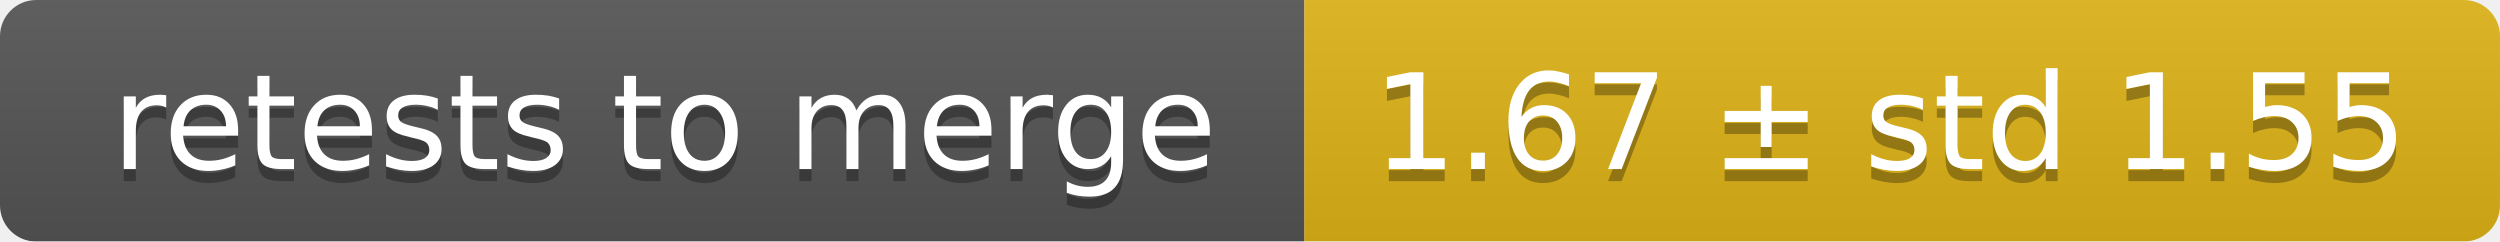
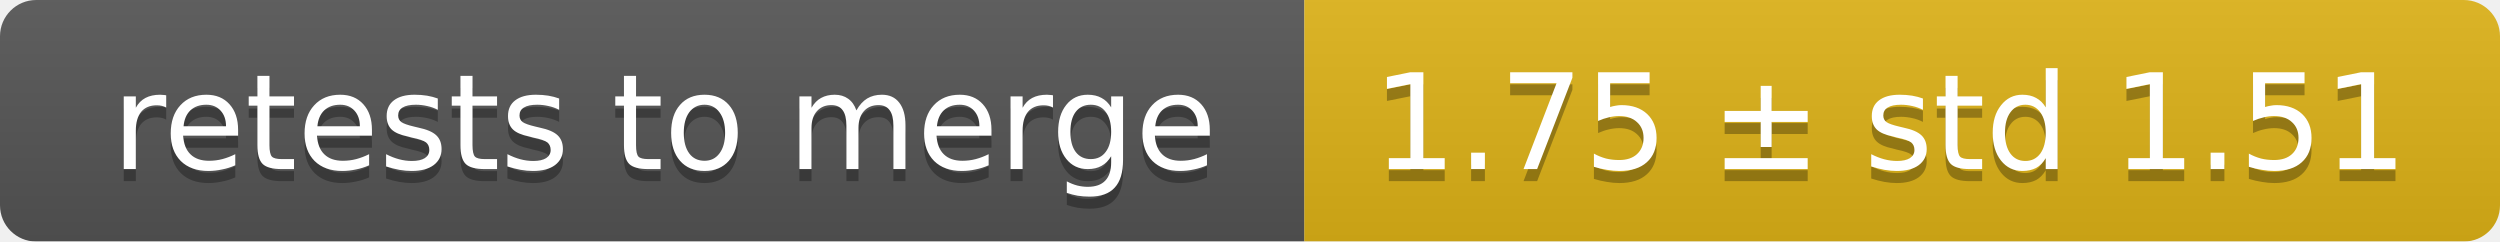
<svg xmlns="http://www.w3.org/2000/svg" width="207" height="20">
  <linearGradient id="smooth" x2="0" y2="100%">
    <stop offset="0" stop-color="#bbb" stop-opacity=".1" />
    <stop offset="1" stop-opacity=".1" />
  </linearGradient>
  <mask id="round">
    <rect width="207" height="20" rx="3" fill="#fff" />
  </mask>
  <g mask="url(#round)">
    <rect width="108" height="20" fill="#555" />
    <rect x="108" width="99" height="20" fill="#dfb317" />
    <rect width="207" height="20" fill="url(#smooth)" />
  </g>
  <g fill="#fff" text-anchor="middle" font-family="DejaVu Sans,Verdana,Geneva,sans-serif" font-size="11">
    <text x="55" y="15" fill="#010101" fill-opacity=".3">retests to merge</text>
    <text x="55" y="14">retests to merge</text>
-     <text x="156.5" y="15" fill="#010101" fill-opacity=".3">1.67 ± std 1.55</text>
-     <text x="156.5" y="14">1.67 ± std 1.55</text>
+     <text x="156.5" y="15" fill="#010101" fill-opacity=".3">1.75 ± std 1.51</text>
+     <text x="156.5" y="14">1.75 ± std 1.51</text>
  </g>
</svg>
